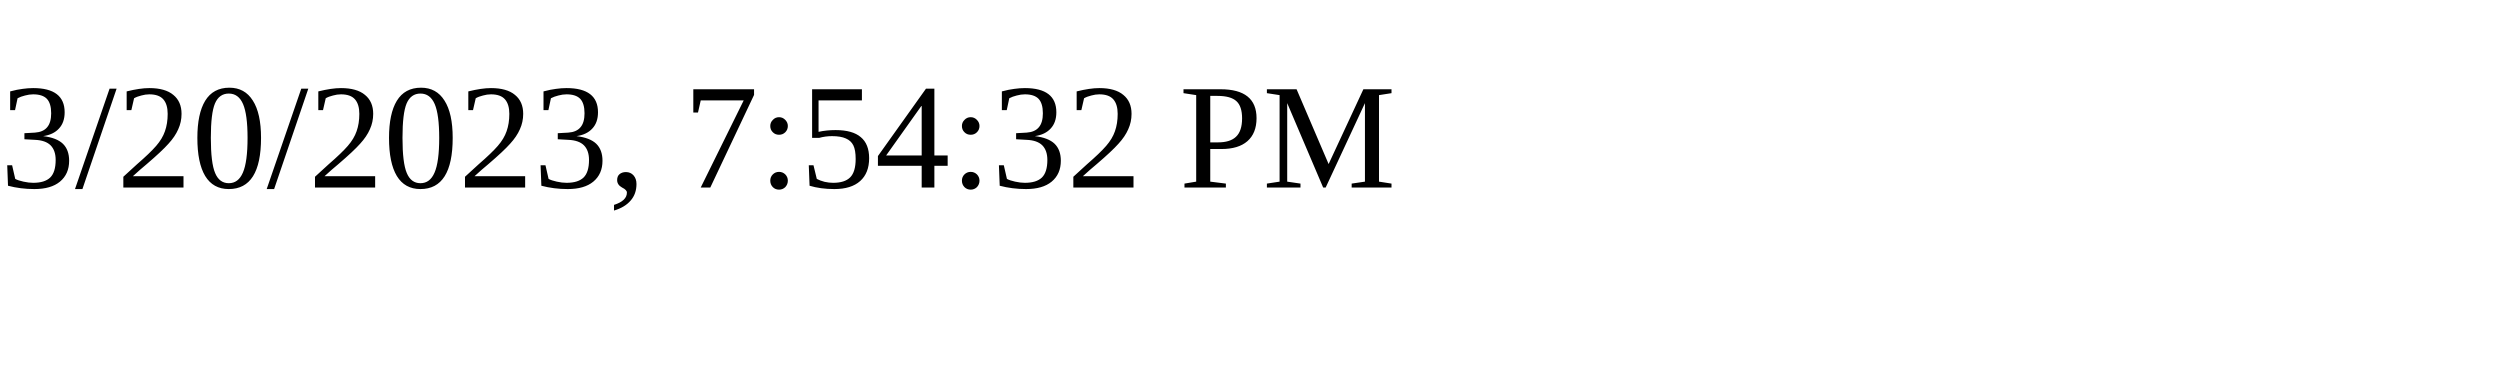
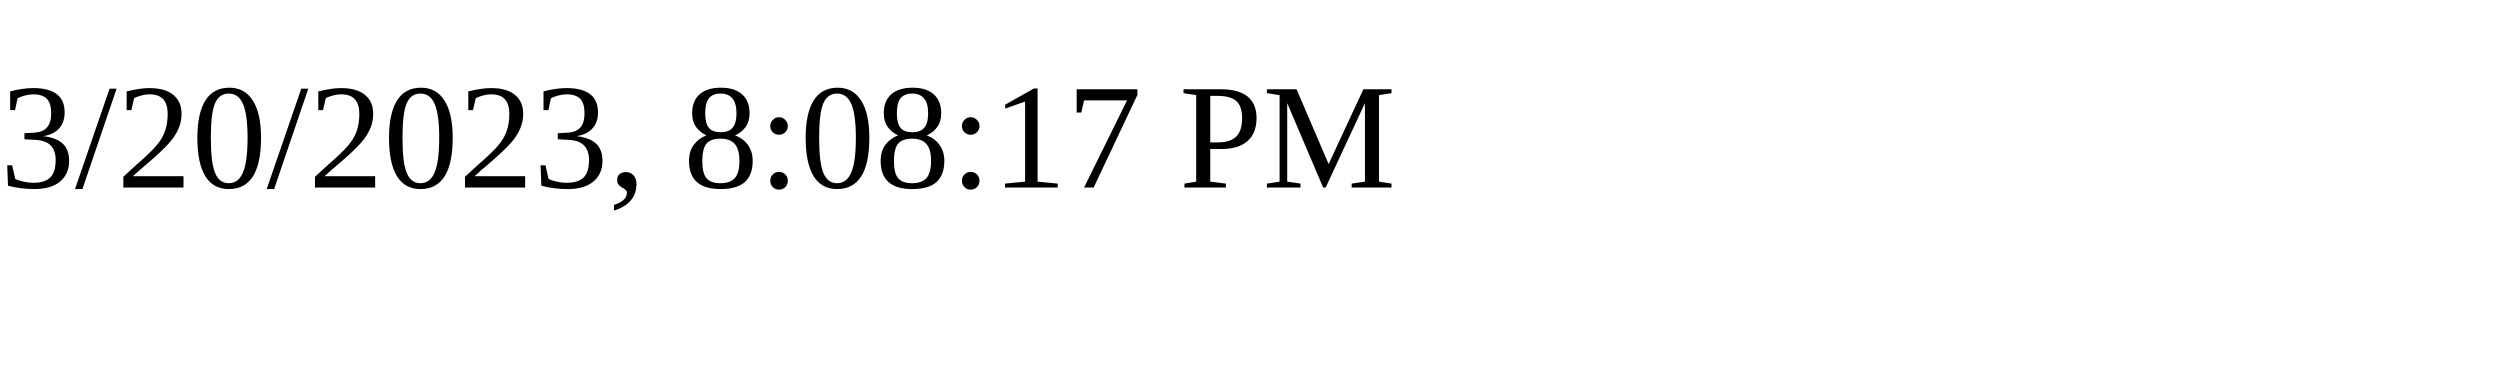
<svg xmlns="http://www.w3.org/2000/svg" height="30" width="200">
-   <text x="0" y="15">3/20/2023, 7:54:32 PM</text>
+   <text x="0" y="15">3/20/2023, 8:08:17 PM</text>
</svg>
